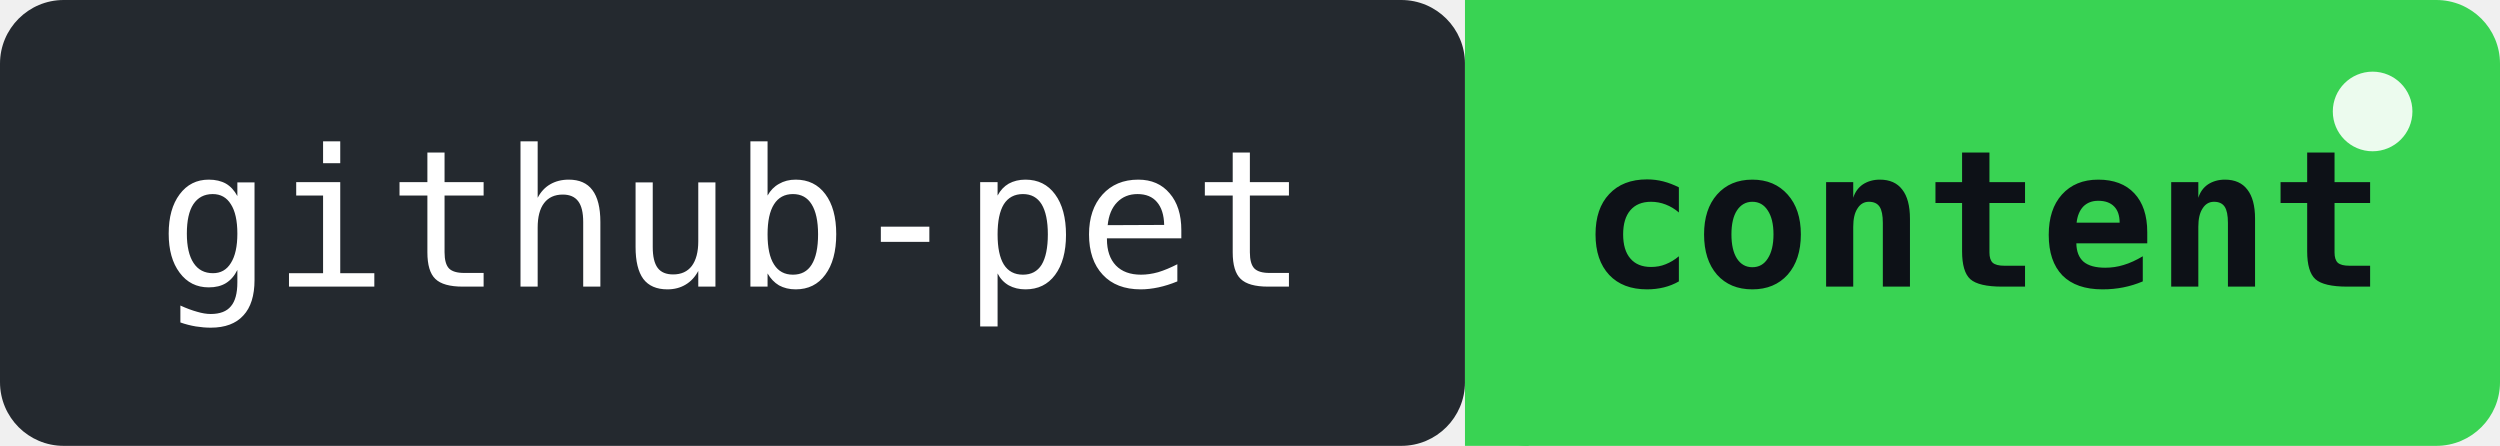
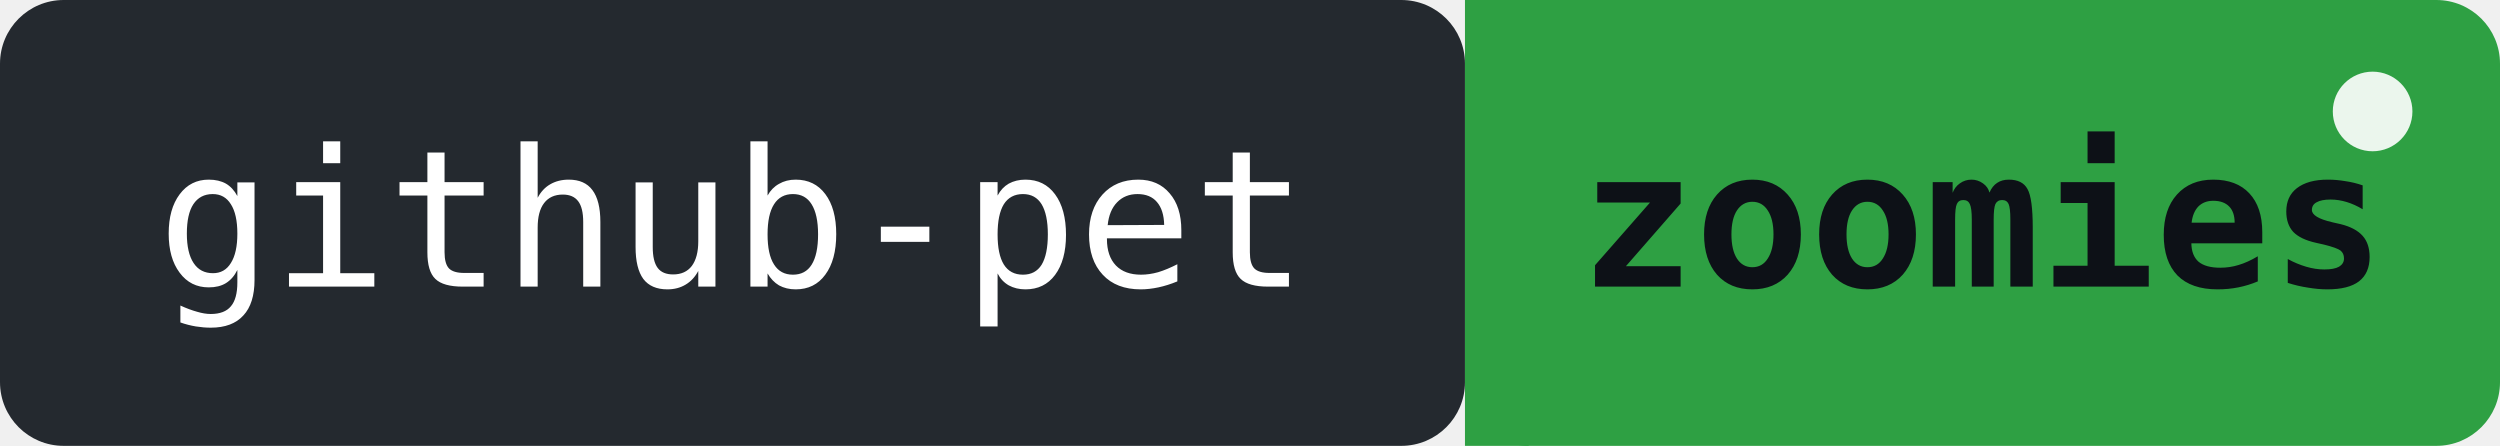
- <svg xmlns="http://www.w3.org/2000/svg" width="157" height="28" role="img" aria-label="github-pet: content - fed by a push 11h ago">
+ <svg xmlns="http://www.w3.org/2000/svg" width="157" height="28" role="img" aria-label="github-pet: zoomies!! 3 pushes in the last 24h">
  <rect width="92" height="28" rx="4" fill="#24292f" />
-   <rect x="92" width="65" height="28" rx="4" fill="#39d353" />
-   <rect x="92" width="4" height="28" fill="#39d353" />
+   <rect x="92" width="65" height="28" rx="4" fill="#2ea043" />
+   <rect x="92" width="4" height="28" fill="#2ea043" />
  <text x="46" y="18" font-family="monospace" font-size="12" fill="#ffffff" text-anchor="middle">github-pet</text>
-   <text x="124.5" y="18" font-family="monospace" font-size="12" fill="#0d1117" text-anchor="middle" font-weight="bold">content</text>
+   <text x="124.5" y="18" font-family="monospace" font-size="12" fill="#0d1117" text-anchor="middle" font-weight="bold">zoomies</text>
  <circle cx="149" cy="7" r="2.5" fill="#ffffff" opacity="0.9">
    <animate attributeName="opacity" values="0.9;0.2;0.9" dur="2s" repeatCount="indefinite" />
  </circle>
</svg>
